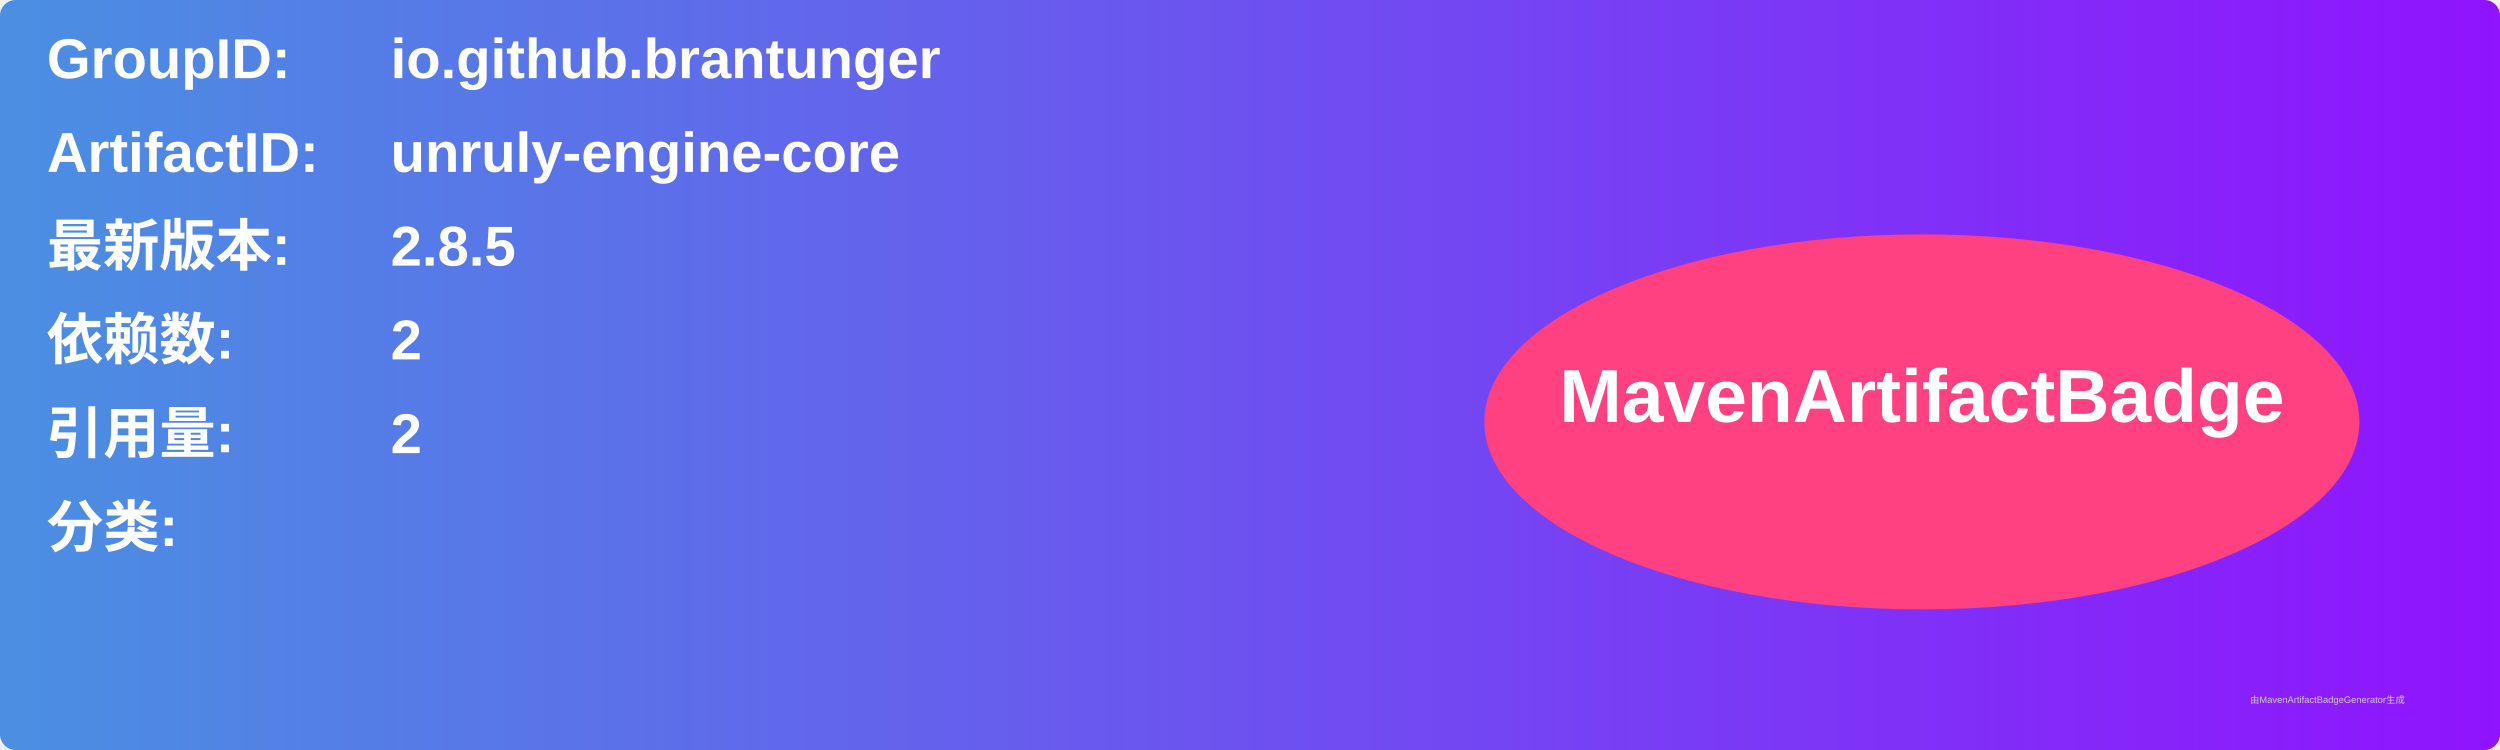
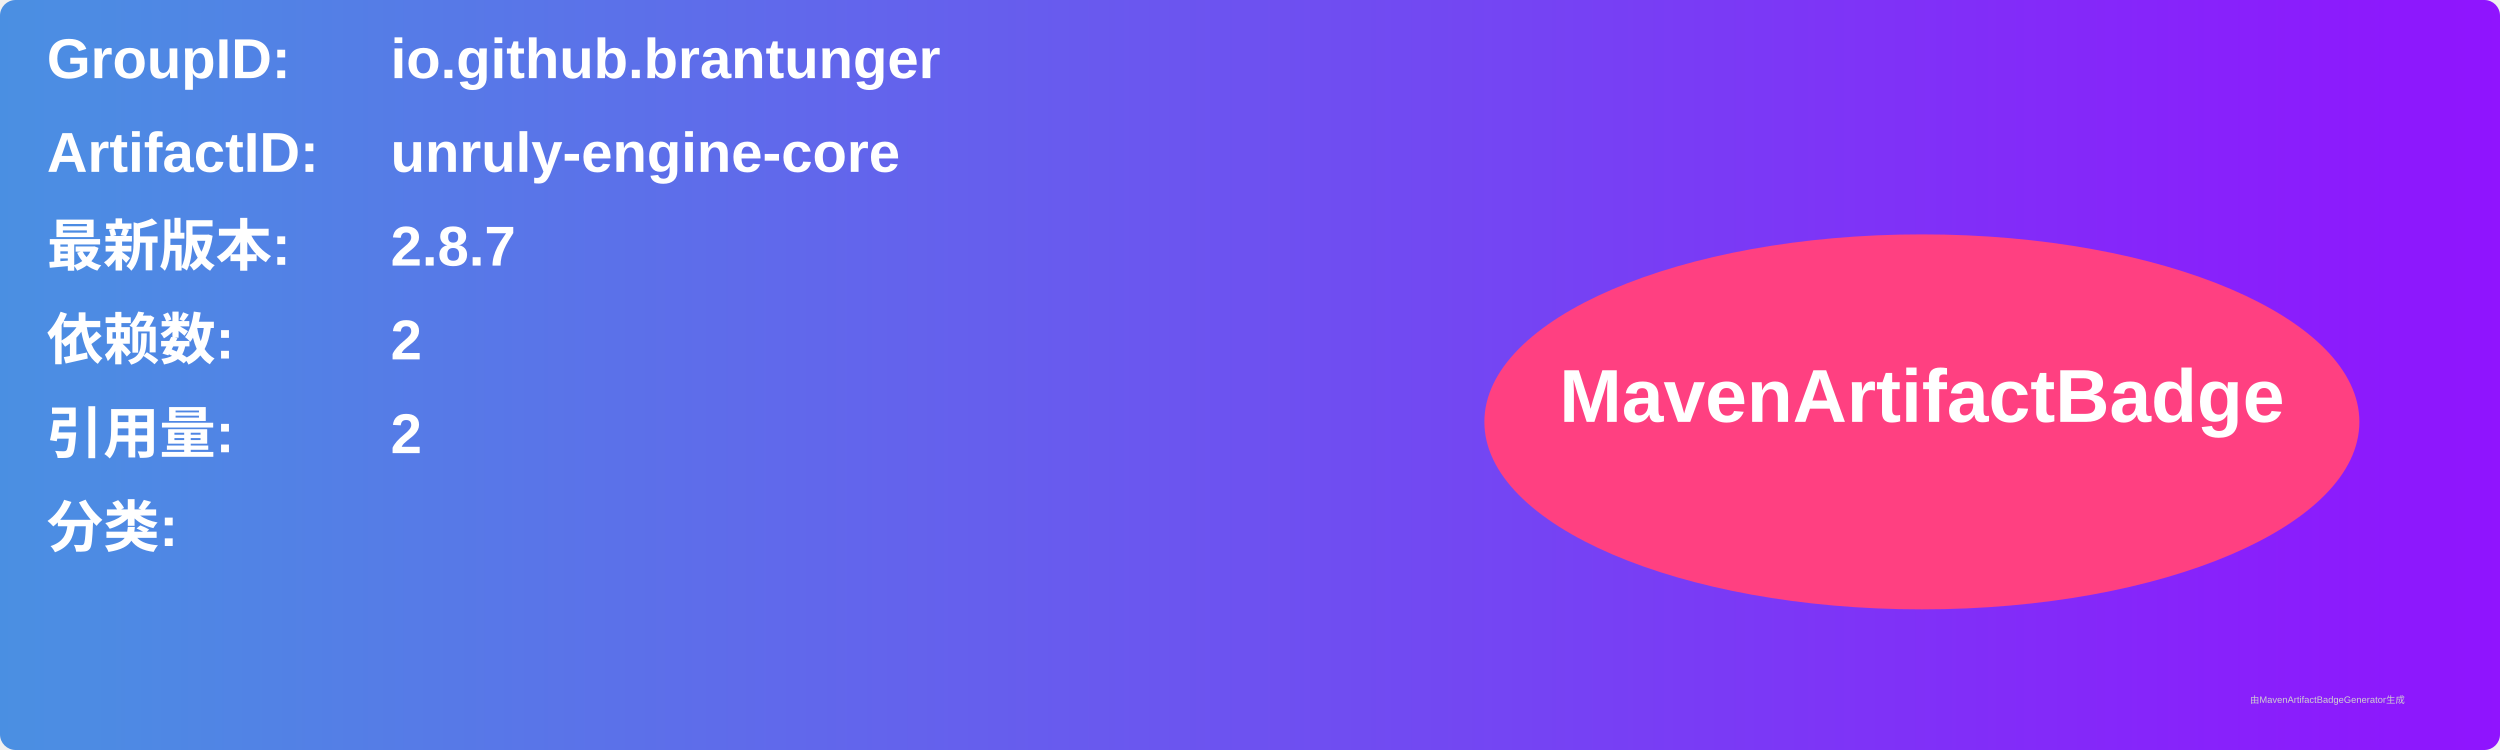
<svg xmlns="http://www.w3.org/2000/svg" width="800" height="240" viewBox="0 0 800 240">
  <linearGradient id="grad" x1="0%" y1="0%" x2="100%" y2="0%">
    <stop offset="0%" stop-color="#4a90e2" />
    <stop offset="100%" stop-color="#9013fe" />
  </linearGradient>
  <rect width="100%" height="100%" rx="5" ry="5" fill="url(#grad)" />
  <g transform="translate(15, 15)">
    <text x="0" y="10" font-family="Arial" font-size="18" fill="white" font-weight="bold" width="260">GroupID:</text>
    <text x="110" y="10" font-family="Arial" font-size="18" fill="white" font-weight="bold" width="460">io.github.brantunger</text>
    <text x="0" y="40" font-family="Arial" font-size="18" fill="white" font-weight="bold" width="260">ArtifactID:</text>
    <text x="110" y="40" font-family="Arial" font-size="18" fill="white" font-weight="bold" width="460">unruly-engine-core</text>
    <text x="0" y="70" font-family="Arial" font-size="18" fill="white" font-weight="bold">最新版本:</text>
    <text x="110" y="70" font-family="Arial" font-size="18" fill="white" font-weight="bold">
-       <tspan font-weight="bold">2.8.5</tspan>
+       <tspan font-weight="bold">2.8.7</tspan>
    </text>
    <text x="0" y="100" font-family="Arial" font-size="18" fill="white" font-weight="bold">依赖数: </text>
    <text x="110" y="100" font-family="Arial" font-size="18" fill="white">
      <tspan font-weight="bold">2</tspan>
    </text>
    <text x="0" y="130" font-family="Arial" font-size="18" fill="white" font-weight="bold">引用量: </text>
    <text x="110" y="130" font-family="Arial" font-size="18" fill="white">
      <tspan font-weight="bold">2</tspan>
    </text>
    <text x="0" y="160" font-family="Arial" font-size="18" fill="white" font-weight="bold">分类:</text>
    <text x="10" y="190" font-family="Arial" font-size="10" fill="white">
      <tspan font-weight="bold" />
    </text>
    <ellipse cx="600" cy="120" rx="140" ry="60" fill="#ff4081" />
    <text x="600" y="120" text-anchor="middle" font-family="Arial" font-size="24" fill="white" font-weight="bold">MavenArtifactBadge</text>
  </g>
  <text x="720" y="225" font-family="Arial" font-size="3" fill="#d0d0d0">由MavenArtifactBadgeGenerator生成</text>
</svg>
